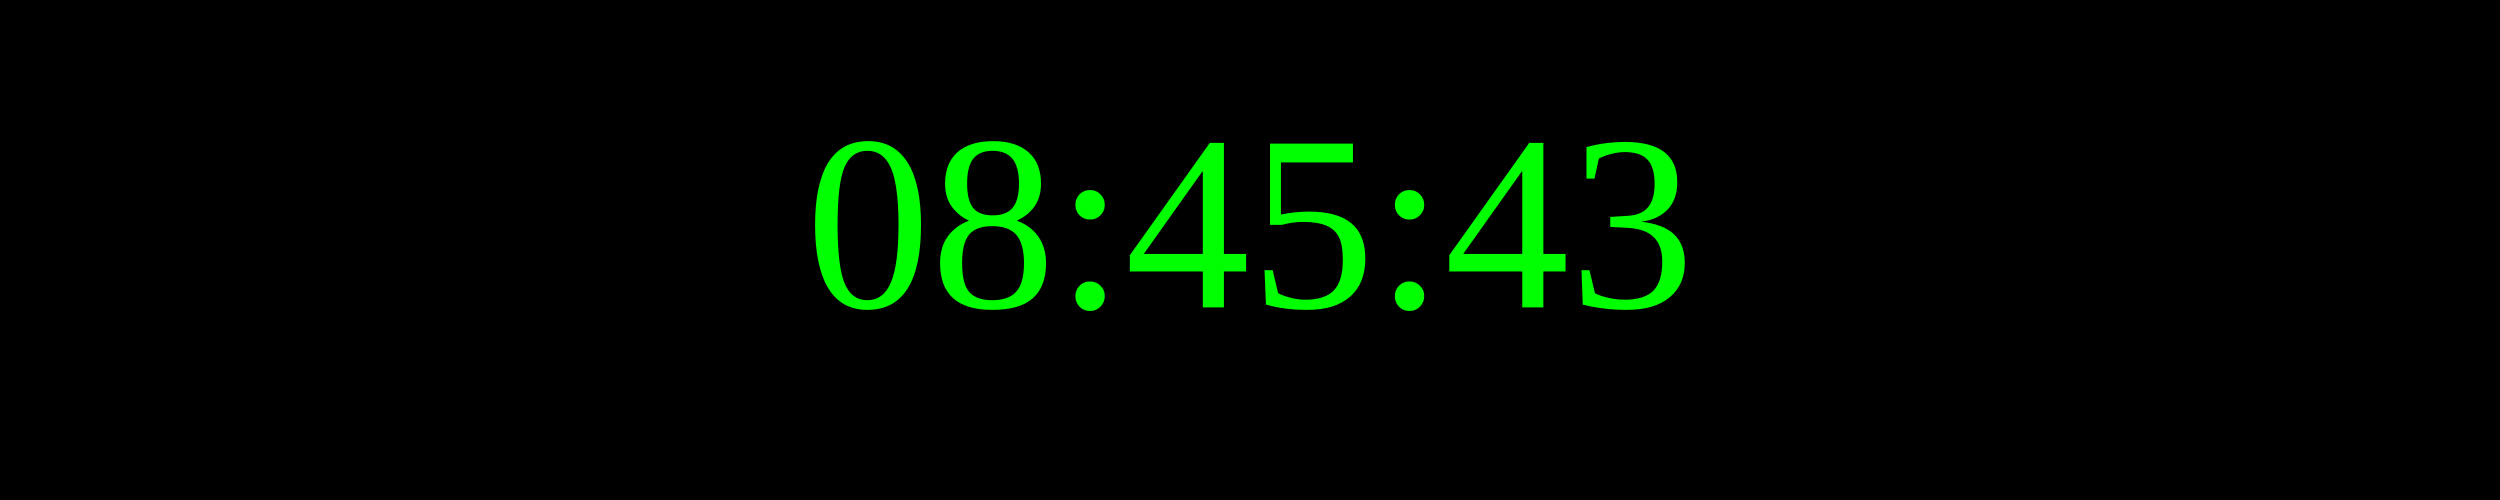
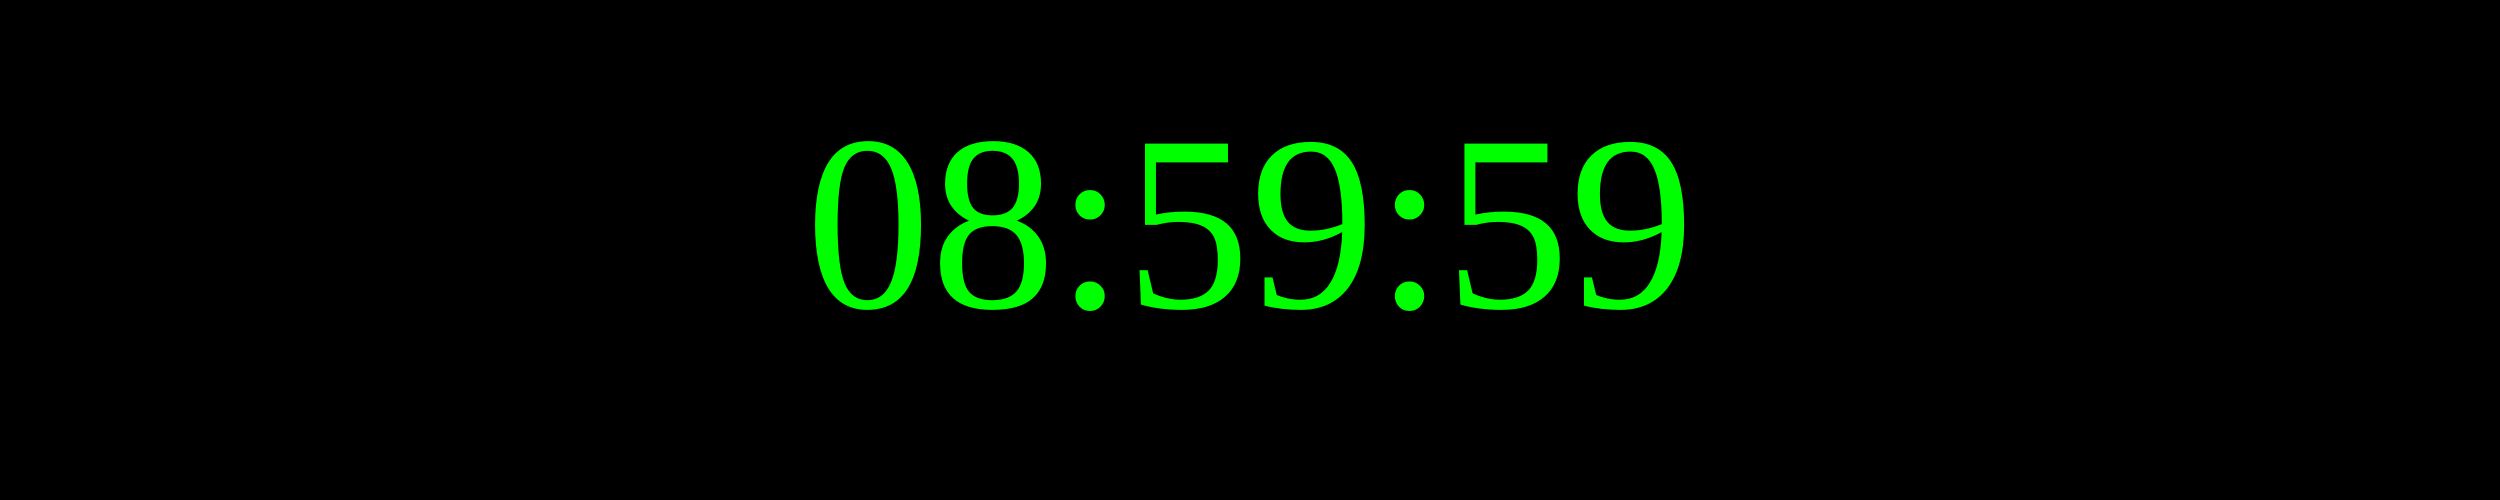
<svg xmlns="http://www.w3.org/2000/svg" width="250" height="50">
  <rect width="100%" height="100%" fill="black" />
  <text x="50%" y="50%" font-size="25" fill="lime" text-anchor="middle" dominant-baseline="middle">
- 08:45:43
+ 08:59:59
</text>
</svg>
